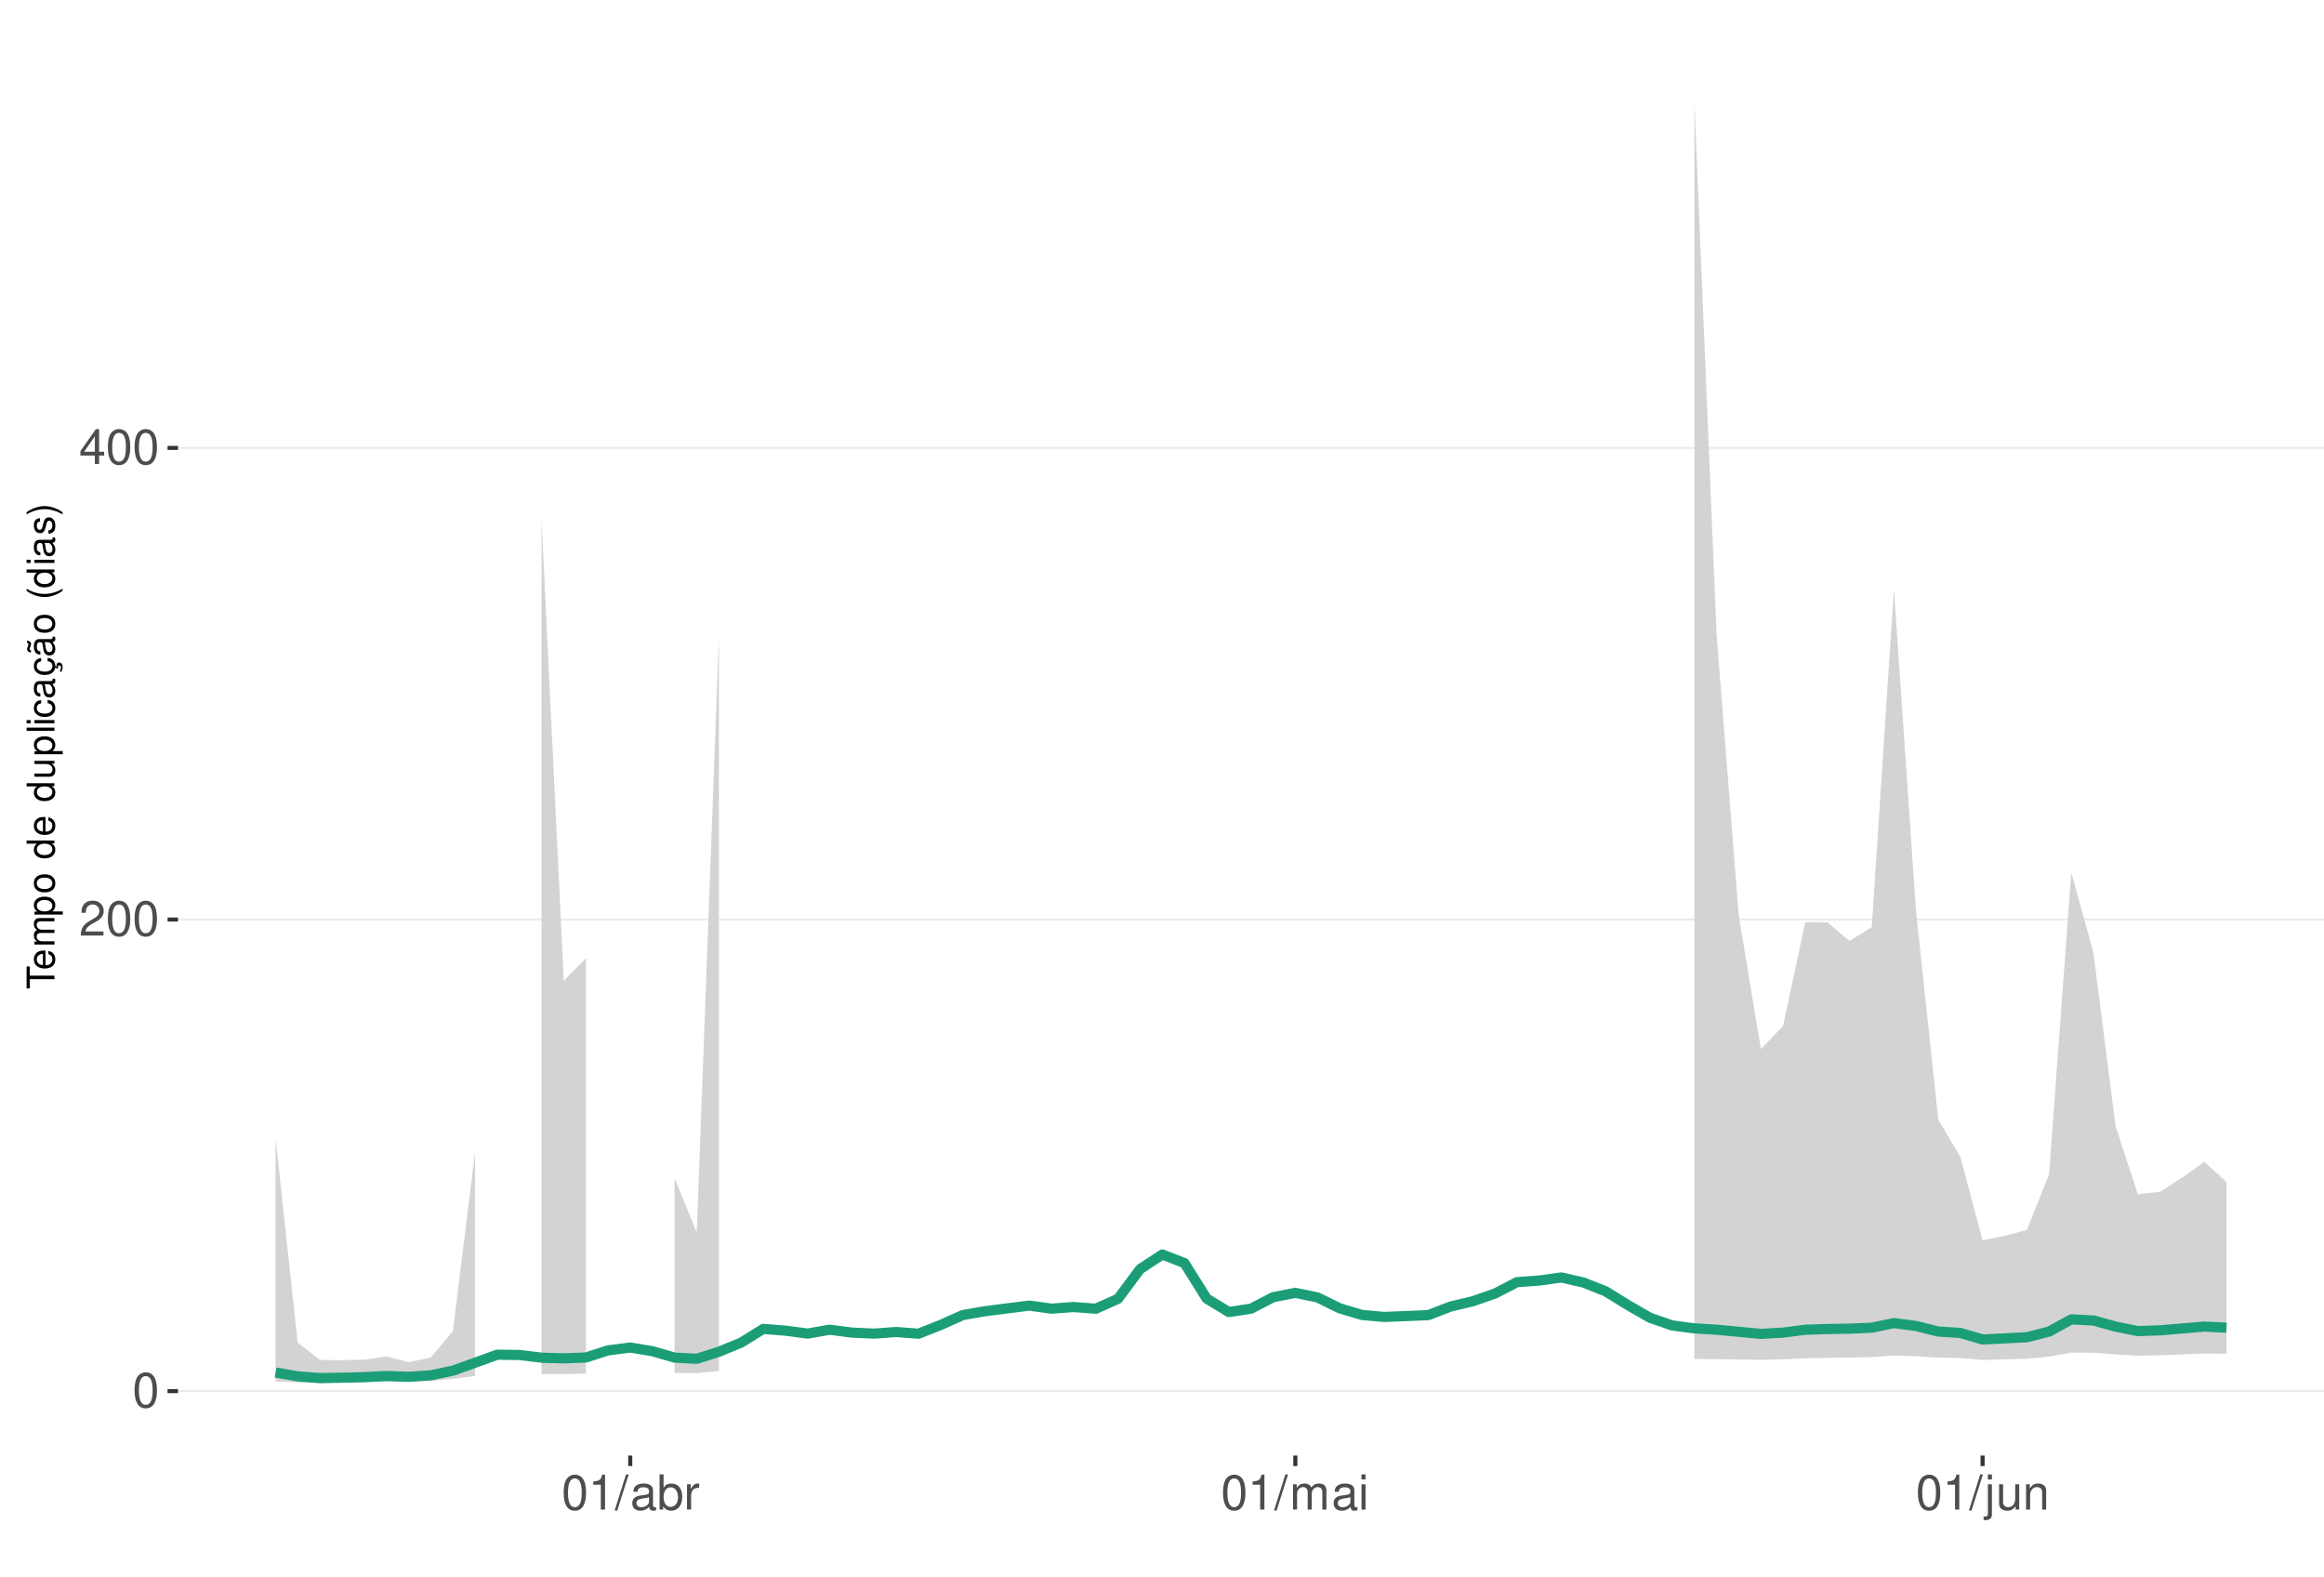
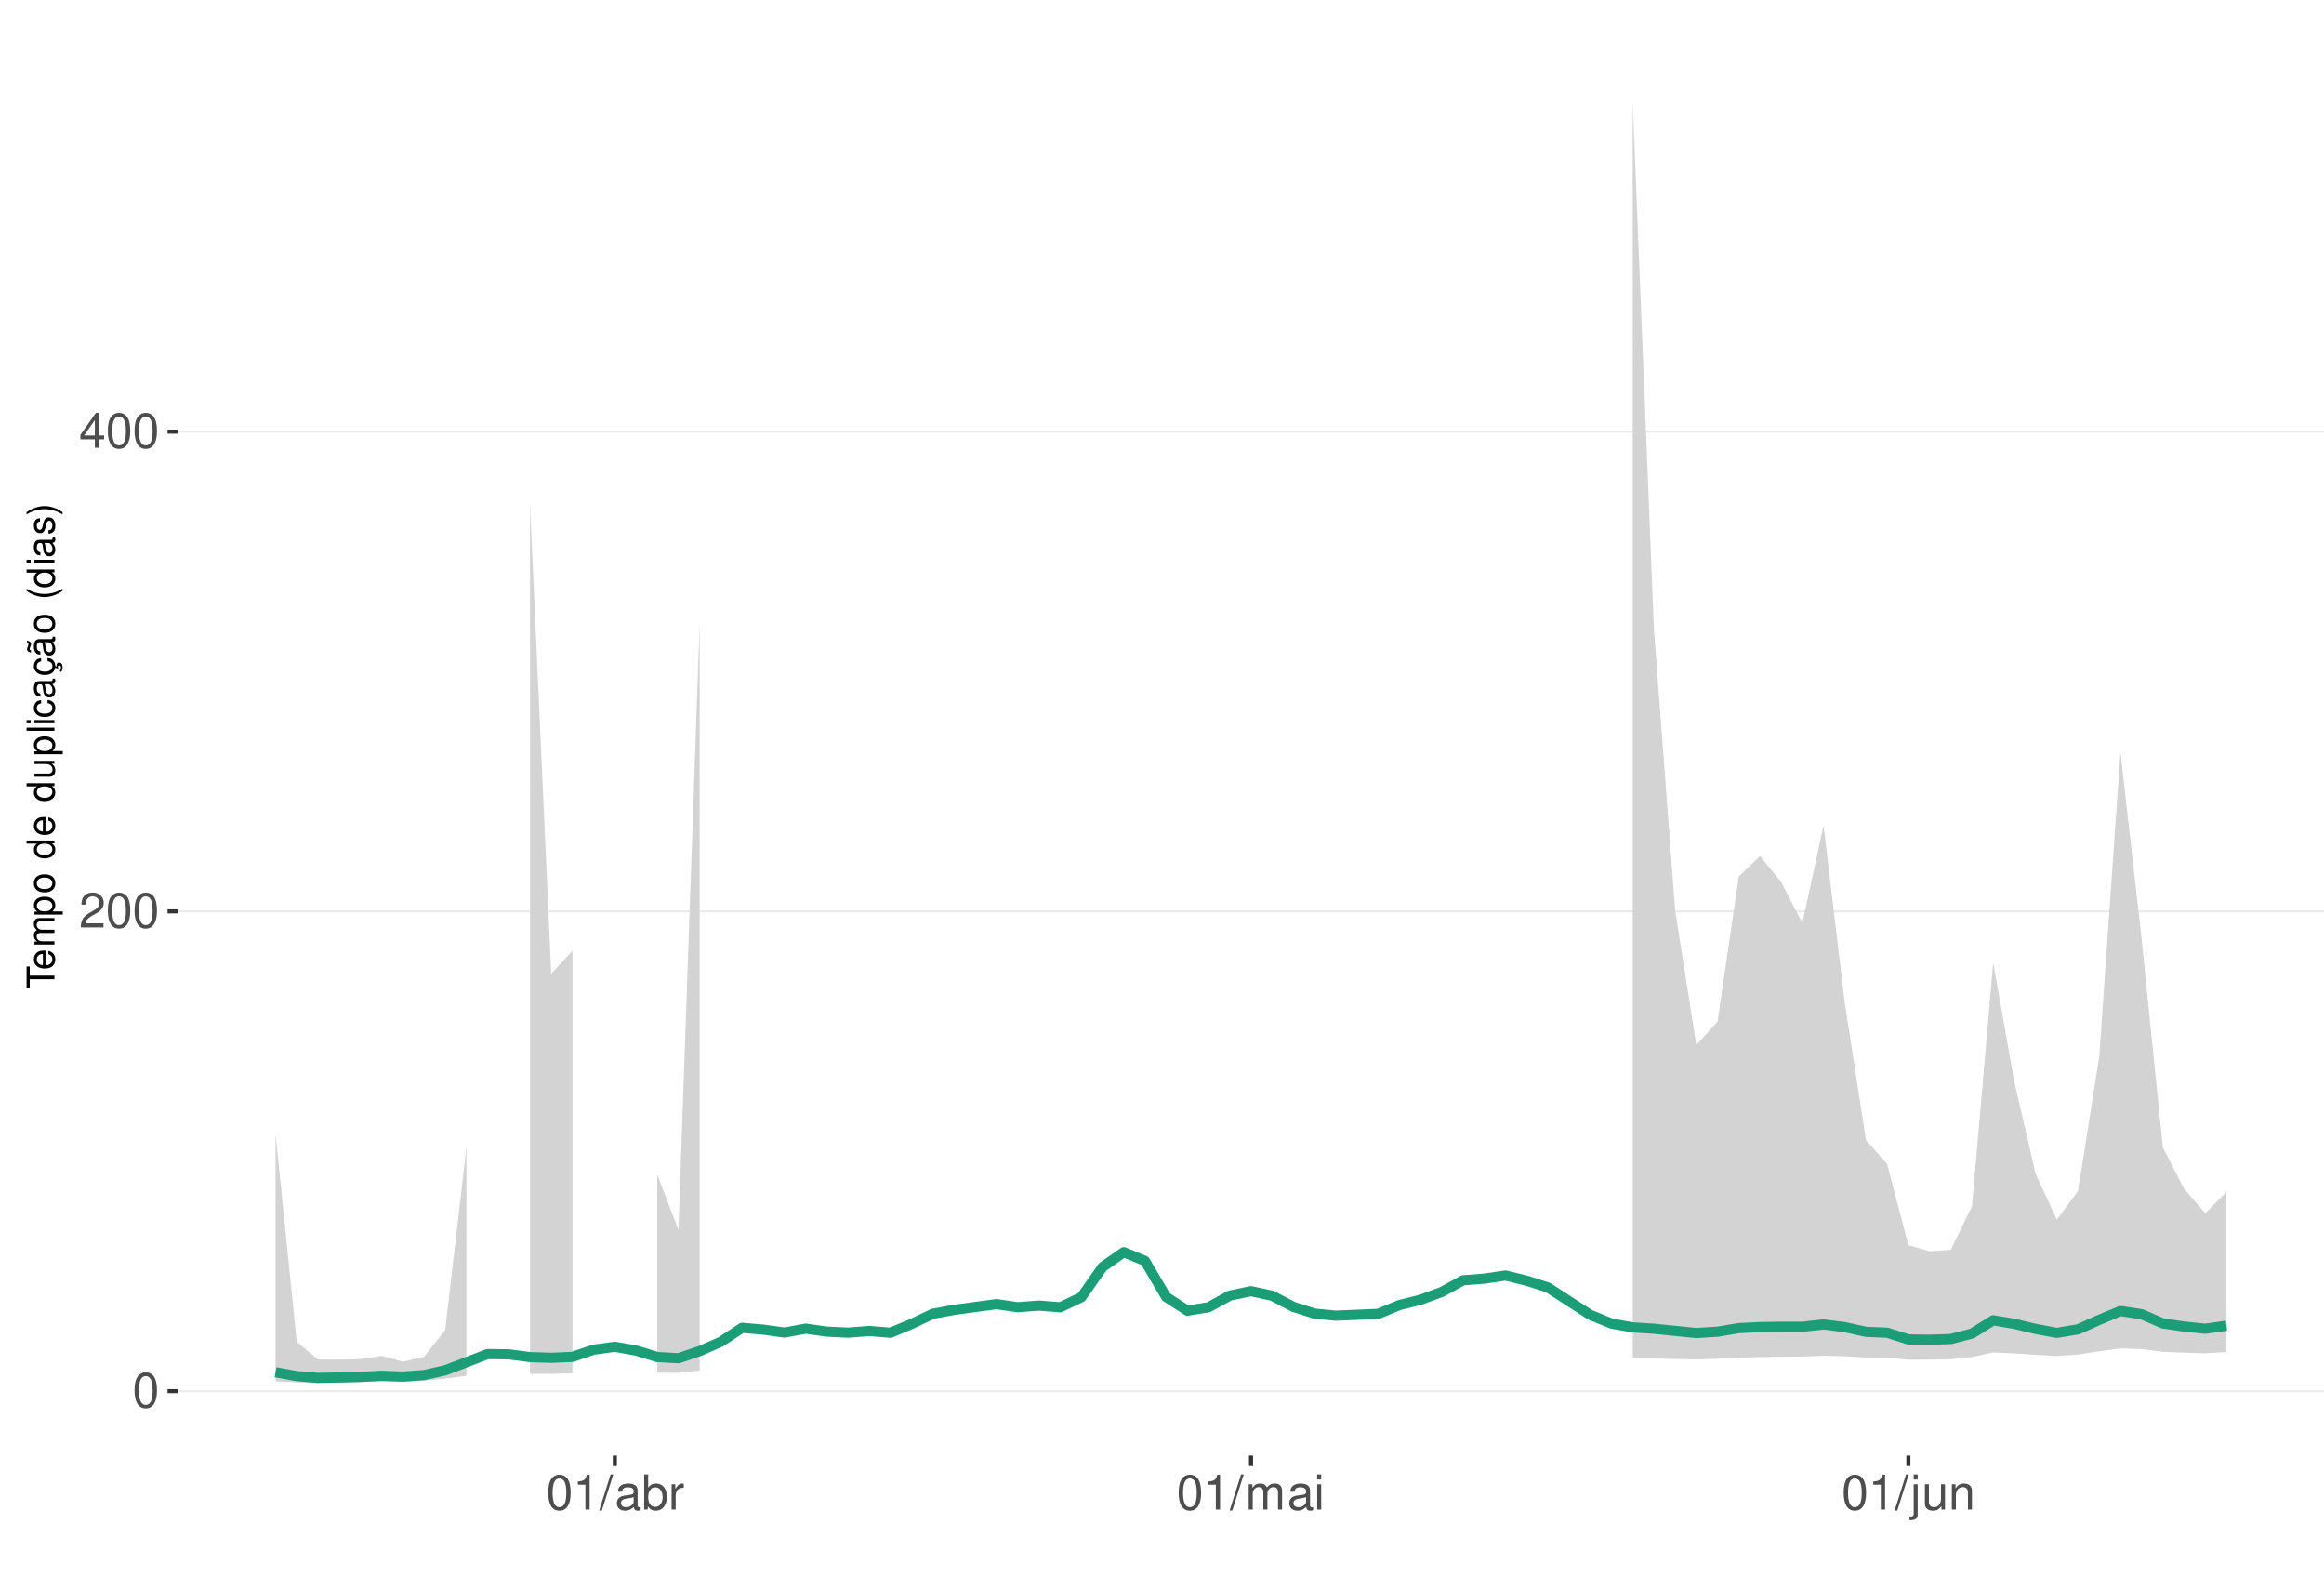
<svg xmlns="http://www.w3.org/2000/svg" xmlns:xlink="http://www.w3.org/1999/xlink" width="609pt" height="413pt" viewBox="0 0 609 413" version="1.1">
  <defs>
    <g>
      <symbol overflow="visible" id="glyph0-0">
        <path style="stroke:none;" d="" />
      </symbol>
      <symbol overflow="visible" id="glyph0-1">
        <path style="stroke:none;" d="M 3.484 -9.156 C 2.641 -9.156 1.891 -8.766 1.422 -8.156 C 0.828 -7.344 0.547 -6.125 0.547 -4.422 C 0.547 -1.344 1.562 0.297 3.484 0.297 C 5.375 0.297 6.422 -1.344 6.422 -4.359 C 6.422 -6.125 6.141 -7.312 5.547 -8.156 C 5.078 -8.781 4.328 -9.156 3.484 -9.156 Z M 3.484 -8.156 C 4.688 -8.156 5.281 -6.938 5.281 -4.453 C 5.281 -1.844 4.703 -0.625 3.453 -0.625 C 2.281 -0.625 1.688 -1.891 1.688 -4.422 C 1.688 -6.938 2.281 -8.156 3.484 -8.156 Z M 3.484 -8.156 " />
      </symbol>
      <symbol overflow="visible" id="glyph0-2">
        <path style="stroke:none;" d="M 6.406 -1.094 L 1.688 -1.094 C 1.797 -1.859 2.203 -2.344 3.297 -3.016 L 4.562 -3.719 C 5.828 -4.422 6.469 -5.359 6.469 -6.484 C 6.469 -7.234 6.156 -7.953 5.625 -8.438 C 5.094 -8.922 4.438 -9.156 3.594 -9.156 C 2.453 -9.156 1.609 -8.75 1.109 -7.953 C 0.797 -7.484 0.656 -6.906 0.625 -5.984 L 1.75 -5.984 C 1.781 -6.609 1.859 -6.969 2.016 -7.281 C 2.297 -7.828 2.891 -8.172 3.562 -8.172 C 4.562 -8.172 5.328 -7.438 5.328 -6.453 C 5.328 -5.719 4.906 -5.094 4.109 -4.625 L 2.953 -3.953 C 1.078 -2.875 0.531 -2.016 0.438 -0.016 L 6.406 -0.016 Z M 6.406 -1.094 " />
      </symbol>
      <symbol overflow="visible" id="glyph0-3">
        <path style="stroke:none;" d="M 4.141 -2.219 L 4.141 0 L 5.25 0 L 5.25 -2.219 L 6.578 -2.219 L 6.578 -3.219 L 5.25 -3.219 L 5.25 -9.156 L 4.422 -9.156 L 0.359 -3.391 L 0.359 -2.219 Z M 4.141 -3.219 L 1.328 -3.219 L 4.141 -7.25 Z M 4.141 -3.219 " />
      </symbol>
      <symbol overflow="visible" id="glyph0-4">
        <path style="stroke:none;" d="M 3.281 -6.516 L 3.281 0 L 4.391 0 L 4.391 -9.156 L 3.656 -9.156 C 3.266 -7.75 3.016 -7.562 1.297 -7.328 L 1.297 -6.516 Z M 3.281 -6.516 " />
      </symbol>
      <symbol overflow="visible" id="glyph0-5">
        <path style="stroke:none;" d="M 2.891 -9.219 L -0.094 0.25 L 0.594 0.25 L 3.594 -9.219 Z M 2.891 -9.219 " />
      </symbol>
      <symbol overflow="visible" id="glyph0-6">
        <path style="stroke:none;" d="M 6.766 -0.625 C 6.656 -0.594 6.609 -0.594 6.547 -0.594 C 6.172 -0.594 5.969 -0.781 5.969 -1.109 L 5.969 -5.016 C 5.969 -6.188 5.109 -6.828 3.484 -6.828 C 2.5 -6.828 1.734 -6.547 1.281 -6.047 C 0.969 -5.703 0.844 -5.328 0.828 -4.672 L 1.891 -4.672 C 1.969 -5.484 2.453 -5.844 3.438 -5.844 C 4.406 -5.844 4.922 -5.5 4.922 -4.859 L 4.922 -4.578 C 4.906 -4.125 4.688 -3.969 3.828 -3.844 C 2.328 -3.656 2.094 -3.609 1.703 -3.438 C 0.922 -3.109 0.531 -2.531 0.531 -1.672 C 0.531 -0.469 1.359 0.297 2.703 0.297 C 3.547 0.297 4.219 0 4.969 -0.688 C 5.031 0 5.359 0.297 6.047 0.297 C 6.281 0.297 6.422 0.266 6.766 0.172 Z M 4.922 -2.094 C 4.922 -1.734 4.828 -1.516 4.5 -1.234 C 4.078 -0.828 3.562 -0.625 2.938 -0.625 C 2.109 -0.625 1.625 -1.031 1.625 -1.703 C 1.625 -2.391 2.094 -2.75 3.234 -2.906 C 4.359 -3.062 4.562 -3.109 4.922 -3.281 Z M 4.922 -2.094 " />
      </symbol>
      <symbol overflow="visible" id="glyph0-7">
        <path style="stroke:none;" d="M 0.688 -9.219 L 0.688 0 L 1.625 0 L 1.625 -0.844 C 2.141 -0.078 2.812 0.297 3.734 0.297 C 5.484 0.297 6.625 -1.141 6.625 -3.344 C 6.625 -5.5 5.547 -6.828 3.781 -6.828 C 2.875 -6.828 2.234 -6.484 1.734 -5.734 L 1.734 -9.219 Z M 3.578 -5.828 C 4.766 -5.828 5.516 -4.812 5.516 -3.234 C 5.516 -1.719 4.734 -0.703 3.578 -0.703 C 2.453 -0.703 1.734 -1.703 1.734 -3.266 C 1.734 -4.828 2.453 -5.828 3.578 -5.828 Z M 3.578 -5.828 " />
      </symbol>
      <symbol overflow="visible" id="glyph0-8">
        <path style="stroke:none;" d="M 0.875 -6.625 L 0.875 0 L 1.938 0 L 1.938 -3.438 C 1.953 -5.031 2.609 -5.75 4.062 -5.703 L 4.062 -6.781 C 3.891 -6.812 3.781 -6.828 3.656 -6.828 C 2.969 -6.828 2.453 -6.422 1.844 -5.422 L 1.844 -6.625 Z M 0.875 -6.625 " />
      </symbol>
      <symbol overflow="visible" id="glyph0-9">
        <path style="stroke:none;" d="M 0.891 -6.625 L 0.891 0 L 1.953 0 L 1.953 -4.156 C 1.953 -5.125 2.641 -5.891 3.5 -5.891 C 4.297 -5.891 4.734 -5.422 4.734 -4.562 L 4.734 0 L 5.797 0 L 5.797 -4.156 C 5.797 -5.125 6.5 -5.891 7.359 -5.891 C 8.125 -5.891 8.578 -5.406 8.578 -4.562 L 8.578 0 L 9.641 0 L 9.641 -4.969 C 9.641 -6.156 8.953 -6.828 7.719 -6.828 C 6.828 -6.828 6.297 -6.562 5.688 -5.812 C 5.297 -6.516 4.766 -6.828 3.891 -6.828 C 3.016 -6.828 2.422 -6.5 1.859 -5.688 L 1.859 -6.625 Z M 0.891 -6.625 " />
      </symbol>
      <symbol overflow="visible" id="glyph0-10">
        <path style="stroke:none;" d="M 1.891 -6.625 L 0.844 -6.625 L 0.844 0 L 1.891 0 Z M 1.891 -9.219 L 0.828 -9.219 L 0.828 -7.891 L 1.891 -7.891 Z M 1.891 -9.219 " />
      </symbol>
      <symbol overflow="visible" id="glyph0-11">
        <path style="stroke:none;" d="M 0.891 -6.625 L 0.891 0.969 C 0.891 1.625 0.688 1.828 0.031 1.828 C -0.047 1.828 -0.094 1.828 -0.234 1.828 L -0.234 2.719 C -0.094 2.75 -0.031 2.766 0.125 2.766 C 1.312 2.766 1.938 2.297 1.938 1.375 L 1.938 -6.625 Z M 1.938 -9.219 L 0.891 -9.219 L 0.891 -7.891 L 1.938 -7.891 Z M 1.938 -9.219 " />
      </symbol>
      <symbol overflow="visible" id="glyph0-12">
        <path style="stroke:none;" d="M 6.094 0 L 6.094 -6.625 L 5.047 -6.625 L 5.047 -2.875 C 5.047 -1.516 4.344 -0.625 3.234 -0.625 C 2.406 -0.625 1.875 -1.141 1.875 -1.938 L 1.875 -6.625 L 0.828 -6.625 L 0.828 -1.516 C 0.828 -0.422 1.641 0.297 2.938 0.297 C 3.906 0.297 4.531 -0.047 5.156 -0.922 L 5.156 0 Z M 6.094 0 " />
      </symbol>
      <symbol overflow="visible" id="glyph0-13">
        <path style="stroke:none;" d="M 0.891 -6.625 L 0.891 0 L 1.953 0 L 1.953 -3.656 C 1.953 -5.016 2.656 -5.891 3.75 -5.891 C 4.578 -5.891 5.109 -5.391 5.109 -4.594 L 5.109 0 L 6.156 0 L 6.156 -5.016 C 6.156 -6.109 5.344 -6.828 4.062 -6.828 C 3.078 -6.828 2.438 -6.438 1.859 -5.516 L 1.859 -6.625 Z M 0.891 -6.625 " />
      </symbol>
      <symbol overflow="visible" id="glyph1-0">
        <path style="stroke:none;" d="" />
      </symbol>
      <symbol overflow="visible" id="glyph1-1">
        <path style="stroke:none;" d="M -6.469 -3.547 L -6.469 -5.938 L -7.297 -5.938 L -7.297 -0.203 L -6.469 -0.203 L -6.469 -2.609 L 0 -2.609 L 0 -3.547 Z M -6.469 -3.547 " />
      </symbol>
      <symbol overflow="visible" id="glyph1-2">
        <path style="stroke:none;" d="M -2.344 -5.125 C -3.141 -5.125 -3.625 -5.062 -4.016 -4.922 C -4.875 -4.578 -5.391 -3.781 -5.391 -2.797 C -5.391 -1.344 -4.281 -0.406 -2.547 -0.406 C -0.812 -0.406 0.234 -1.297 0.234 -2.781 C 0.234 -3.984 -0.453 -4.812 -1.594 -5.016 L -1.594 -4.188 C -0.906 -3.953 -0.547 -3.484 -0.547 -2.812 C -0.547 -2.281 -0.781 -1.828 -1.219 -1.547 C -1.516 -1.344 -1.812 -1.281 -2.344 -1.266 Z M -3.016 -1.297 C -3.984 -1.359 -4.625 -1.953 -4.625 -2.797 C -4.625 -3.641 -3.953 -4.234 -3.016 -4.234 Z M -3.016 -1.297 " />
      </symbol>
      <symbol overflow="visible" id="glyph1-3">
        <path style="stroke:none;" d="M -5.234 -0.703 L 0 -0.703 L 0 -1.547 L -3.297 -1.547 C -4.047 -1.547 -4.656 -2.094 -4.656 -2.766 C -4.656 -3.391 -4.281 -3.734 -3.609 -3.734 L 0 -3.734 L 0 -4.578 L -3.297 -4.578 C -4.047 -4.578 -4.656 -5.125 -4.656 -5.812 C -4.656 -6.422 -4.266 -6.781 -3.609 -6.781 L 0 -6.781 L 0 -7.625 L -3.938 -7.625 C -4.875 -7.625 -5.391 -7.078 -5.391 -6.094 C -5.391 -5.406 -5.188 -4.984 -4.594 -4.484 C -5.156 -4.188 -5.391 -3.766 -5.391 -3.078 C -5.391 -2.375 -5.125 -1.906 -4.5 -1.469 L -5.234 -1.469 Z M -5.234 -0.703 " />
      </symbol>
      <symbol overflow="visible" id="glyph1-4">
        <path style="stroke:none;" d="M 2.188 -0.547 L 2.188 -1.375 L -0.547 -1.375 C -0.016 -1.812 0.234 -2.312 0.234 -2.984 C 0.234 -4.344 -0.859 -5.234 -2.531 -5.234 C -4.297 -5.234 -5.391 -4.375 -5.391 -2.984 C -5.391 -2.266 -5.062 -1.703 -4.453 -1.312 L -5.234 -1.312 L -5.234 -0.547 Z M -4.609 -2.844 C -4.609 -3.766 -3.797 -4.359 -2.547 -4.359 C -1.359 -4.359 -0.547 -3.75 -0.547 -2.844 C -0.547 -1.953 -1.344 -1.375 -2.578 -1.375 C -3.812 -1.375 -4.609 -1.953 -4.609 -2.844 Z M -4.609 -2.844 " />
      </symbol>
      <symbol overflow="visible" id="glyph1-5">
        <path style="stroke:none;" d="M -5.391 -2.719 C -5.391 -1.234 -4.344 -0.359 -2.578 -0.359 C -0.812 -0.359 0.234 -1.234 0.234 -2.734 C 0.234 -4.203 -0.812 -5.094 -2.547 -5.094 C -4.359 -5.094 -5.391 -4.234 -5.391 -2.719 Z M -4.625 -2.734 C -4.625 -3.672 -3.844 -4.234 -2.547 -4.234 C -1.312 -4.234 -0.547 -3.656 -0.547 -2.734 C -0.547 -1.797 -1.312 -1.234 -2.578 -1.234 C -3.844 -1.234 -4.625 -1.797 -4.625 -2.734 Z M -4.625 -2.734 " />
      </symbol>
      <symbol overflow="visible" id="glyph1-6">
        <path style="stroke:none;" d="" />
      </symbol>
      <symbol overflow="visible" id="glyph1-7">
        <path style="stroke:none;" d="M -7.297 -4.953 L -7.297 -4.125 L -4.578 -4.125 C -5.109 -3.766 -5.391 -3.203 -5.391 -2.516 C -5.391 -1.156 -4.297 -0.266 -2.625 -0.266 C -0.859 -0.266 0.234 -1.125 0.234 -2.547 C 0.234 -3.266 -0.047 -3.766 -0.688 -4.203 L 0 -4.203 L 0 -4.953 Z M -4.609 -2.656 C -4.609 -3.547 -3.812 -4.125 -2.562 -4.125 C -1.344 -4.125 -0.547 -3.547 -0.547 -2.656 C -0.547 -1.734 -1.359 -1.125 -2.578 -1.125 C -3.797 -1.125 -4.609 -1.734 -4.609 -2.656 Z M -4.609 -2.656 " />
      </symbol>
      <symbol overflow="visible" id="glyph1-8">
        <path style="stroke:none;" d="M 0 -4.812 L -5.234 -4.812 L -5.234 -3.984 L -2.266 -3.984 C -1.203 -3.984 -0.5 -3.438 -0.5 -2.562 C -0.5 -1.906 -0.906 -1.484 -1.531 -1.484 L -5.234 -1.484 L -5.234 -0.656 L -1.203 -0.656 C -0.328 -0.656 0.234 -1.297 0.234 -2.312 C 0.234 -3.094 -0.047 -3.578 -0.734 -4.062 L 0 -4.062 Z M 0 -4.812 " />
      </symbol>
      <symbol overflow="visible" id="glyph1-9">
        <path style="stroke:none;" d="M -7.297 -1.516 L -7.297 -0.688 L 0 -0.688 L 0 -1.516 Z M -7.297 -1.516 " />
      </symbol>
      <symbol overflow="visible" id="glyph1-10">
        <path style="stroke:none;" d="M -5.234 -1.5 L -5.234 -0.672 L 0 -0.672 L 0 -1.5 Z M -7.297 -1.5 L -7.297 -0.656 L -6.234 -0.656 L -6.234 -1.5 Z M -7.297 -1.5 " />
      </symbol>
      <symbol overflow="visible" id="glyph1-11">
        <path style="stroke:none;" d="M -3.484 -4.703 C -3.984 -4.672 -4.312 -4.562 -4.609 -4.359 C -5.094 -4 -5.391 -3.375 -5.391 -2.641 C -5.391 -1.219 -4.266 -0.312 -2.531 -0.312 C -0.844 -0.312 0.234 -1.203 0.234 -2.625 C 0.234 -3.875 -0.516 -4.672 -1.797 -4.766 L -1.797 -3.938 C -0.953 -3.797 -0.547 -3.359 -0.547 -2.656 C -0.547 -1.734 -1.297 -1.188 -2.531 -1.188 C -3.844 -1.188 -4.625 -1.719 -4.625 -2.625 C -4.625 -3.328 -4.203 -3.766 -3.484 -3.875 Z M -3.484 -4.703 " />
      </symbol>
      <symbol overflow="visible" id="glyph1-12">
        <path style="stroke:none;" d="M -0.484 -5.344 C -0.469 -5.266 -0.469 -5.219 -0.469 -5.172 C -0.469 -4.875 -0.625 -4.719 -0.875 -4.719 L -3.953 -4.719 C -4.891 -4.719 -5.391 -4.047 -5.391 -2.75 C -5.391 -1.984 -5.172 -1.375 -4.781 -1.016 C -4.516 -0.766 -4.203 -0.672 -3.688 -0.656 L -3.688 -1.484 C -4.328 -1.562 -4.625 -1.938 -4.625 -2.719 C -4.625 -3.484 -4.344 -3.891 -3.844 -3.891 L -3.625 -3.891 C -3.266 -3.875 -3.125 -3.703 -3.047 -3.016 C -2.891 -1.844 -2.844 -1.656 -2.719 -1.344 C -2.453 -0.734 -2 -0.422 -1.312 -0.422 C -0.375 -0.422 0.234 -1.078 0.234 -2.141 C 0.234 -2.797 0 -3.328 -0.547 -3.922 C 0 -3.984 0.234 -4.234 0.234 -4.781 C 0.234 -4.953 0.203 -5.062 0.141 -5.344 Z M -1.656 -3.891 C -1.375 -3.891 -1.203 -3.812 -0.969 -3.562 C -0.656 -3.219 -0.5 -2.812 -0.5 -2.312 C -0.5 -1.672 -0.812 -1.297 -1.344 -1.297 C -1.891 -1.297 -2.172 -1.656 -2.297 -2.547 C -2.422 -3.438 -2.453 -3.609 -2.594 -3.891 Z M -1.656 -3.891 " />
      </symbol>
      <symbol overflow="visible" id="glyph1-13">
        <path style="stroke:none;" d="M 0.234 -2.641 C 0.234 -3.875 -0.547 -4.703 -1.797 -4.766 L -1.797 -3.938 C -0.953 -3.797 -0.531 -3.359 -0.531 -2.656 C -0.531 -1.734 -1.281 -1.188 -2.516 -1.188 C -3.844 -1.188 -4.625 -1.719 -4.625 -2.625 C -4.625 -3.328 -4.203 -3.766 -3.484 -3.875 L -3.484 -4.703 C -3.984 -4.672 -4.312 -4.562 -4.609 -4.359 C -5.094 -4 -5.391 -3.375 -5.391 -2.641 C -5.391 -1.219 -4.266 -0.312 -2.531 -0.312 C -1.469 -0.312 -0.625 -0.672 -0.156 -1.312 C 0.047 -1.594 0.125 -1.812 0.203 -2.25 L 0.922 -1.938 L 0.984 -2.062 C 0.938 -2.188 0.906 -2.25 0.906 -2.375 C 0.906 -2.656 1.047 -2.828 1.281 -2.828 C 1.547 -2.828 1.734 -2.594 1.734 -2.297 C 1.734 -2.031 1.672 -1.844 1.438 -1.406 L 1.406 -1.312 L 1.812 -1.094 C 2.078 -1.75 2.141 -1.953 2.141 -2.344 C 2.141 -3.109 1.781 -3.578 1.203 -3.578 C 0.781 -3.578 0.547 -3.297 0.547 -2.797 C 0.547 -2.703 0.547 -2.641 0.562 -2.516 Z M 0.234 -2.641 " />
      </symbol>
      <symbol overflow="visible" id="glyph1-14">
        <path style="stroke:none;" d="M -0.484 -5.344 C -0.469 -5.266 -0.469 -5.219 -0.469 -5.172 C -0.469 -4.875 -0.625 -4.719 -0.875 -4.719 L -3.953 -4.719 C -4.891 -4.719 -5.391 -4.047 -5.391 -2.75 C -5.391 -1.984 -5.172 -1.375 -4.781 -1.016 C -4.516 -0.766 -4.203 -0.672 -3.688 -0.656 L -3.688 -1.484 C -4.328 -1.562 -4.625 -1.938 -4.625 -2.719 C -4.625 -3.484 -4.344 -3.891 -3.844 -3.891 L -3.625 -3.891 C -3.266 -3.875 -3.125 -3.703 -3.047 -3.016 C -2.891 -1.844 -2.844 -1.656 -2.719 -1.344 C -2.453 -0.734 -2 -0.422 -1.312 -0.422 C -0.375 -0.422 0.234 -1.078 0.234 -2.141 C 0.234 -2.797 0 -3.328 -0.547 -3.922 C 0 -3.984 0.234 -4.234 0.234 -4.781 C 0.234 -4.953 0.203 -5.062 0.141 -5.344 Z M -1.656 -3.891 C -1.375 -3.891 -1.203 -3.812 -0.969 -3.562 C -0.656 -3.219 -0.5 -2.812 -0.5 -2.312 C -0.5 -1.672 -0.812 -1.297 -1.344 -1.297 C -1.891 -1.297 -2.172 -1.656 -2.297 -2.547 C -2.422 -3.438 -2.453 -3.609 -2.594 -3.891 Z M -7.172 -3.75 C -6.922 -3.672 -6.812 -3.547 -6.812 -3.375 C -6.812 -3.25 -6.875 -2.984 -6.984 -2.734 C -7.156 -2.312 -7.172 -2.25 -7.172 -2.047 C -7.172 -1.594 -6.797 -1.297 -6.141 -1.188 L -6.141 -1.766 C -6.375 -1.812 -6.5 -1.938 -6.5 -2.094 C -6.5 -2.203 -6.469 -2.344 -6.375 -2.578 C -6.156 -3.156 -6.125 -3.234 -6.125 -3.438 C -6.125 -3.922 -6.484 -4.219 -7.172 -4.312 Z M -7.172 -3.75 " />
      </symbol>
      <symbol overflow="visible" id="glyph1-15">
        <path style="stroke:none;" d="M -7.297 -2.359 C -5.984 -1.359 -4.156 -0.734 -2.594 -0.734 C -1.016 -0.734 0.812 -1.359 2.125 -2.359 L 2.125 -2.906 C 0.688 -2.031 -0.984 -1.547 -2.594 -1.547 C -4.188 -1.547 -5.875 -2.031 -7.297 -2.906 Z M -7.297 -2.359 " />
      </symbol>
      <symbol overflow="visible" id="glyph1-16">
        <path style="stroke:none;" d="M -3.781 -4.375 C -4.812 -4.375 -5.391 -3.688 -5.391 -2.484 C -5.391 -1.266 -4.766 -0.469 -3.797 -0.469 C -2.969 -0.469 -2.578 -0.891 -2.281 -2.125 L -2.094 -2.906 C -1.953 -3.484 -1.734 -3.719 -1.375 -3.719 C -0.875 -3.719 -0.547 -3.234 -0.547 -2.5 C -0.547 -2.047 -0.672 -1.672 -0.891 -1.453 C -1.047 -1.328 -1.188 -1.266 -1.562 -1.219 L -1.562 -0.344 C -0.344 -0.375 0.234 -1.062 0.234 -2.438 C 0.234 -3.75 -0.422 -4.594 -1.438 -4.594 C -2.203 -4.594 -2.641 -4.156 -2.891 -3.109 L -3.078 -2.312 C -3.234 -1.625 -3.453 -1.344 -3.828 -1.344 C -4.312 -1.344 -4.625 -1.766 -4.625 -2.453 C -4.625 -3.125 -4.328 -3.484 -3.781 -3.5 Z M -3.781 -4.375 " />
      </symbol>
      <symbol overflow="visible" id="glyph1-17">
        <path style="stroke:none;" d="M 2.125 -0.938 C 0.812 -1.938 -1.016 -2.562 -2.578 -2.562 C -4.156 -2.562 -5.984 -1.938 -7.297 -0.938 L -7.297 -0.375 C -5.859 -1.266 -4.188 -1.75 -2.578 -1.75 C -0.984 -1.75 0.703 -1.266 2.125 -0.375 Z M 2.125 -0.938 " />
      </symbol>
    </g>
    <clipPath id="clip1">
      <path d="M 46.645 9.961 L 609 9.961 L 609 381.328 L 46.645 381.328 Z M 46.645 9.961 " />
    </clipPath>
    <clipPath id="clip2">
      <path d="M 46.645 364 L 609 364 L 609 365 L 46.645 365 Z M 46.645 364 " />
    </clipPath>
    <clipPath id="clip3">
-       <path d="M 46.645 240 L 609 240 L 609 242 L 46.645 242 Z M 46.645 240 " />
+       <path d="M 46.645 238 L 609 238 L 609 240 L 46.645 240 Z M 46.645 238 " />
    </clipPath>
    <clipPath id="clip4">
-       <path d="M 46.645 117 L 609 117 L 609 118 L 46.645 118 Z M 46.645 117 " />
+       <path d="M 46.645 112 L 609 112 L 609 114 L 46.645 114 Z M 46.645 112 " />
    </clipPath>
  </defs>
  <g id="surface193">
    <rect x="0" y="0" width="609" height="413" style="fill:rgb(100%,100%,100%);fill-opacity:1;stroke:none;" />
    <rect x="0" y="0" width="609" height="413" style="fill:rgb(100%,100%,100%);fill-opacity:1;stroke:none;" />
    <path style="fill:none;stroke-width:1.067;stroke-linecap:round;stroke-linejoin:round;stroke:rgb(100%,100%,100%);stroke-opacity:1;stroke-miterlimit:10;" d="M 0 413 L 609 413 L 609 0 L 0 0 Z M 0 413 " />
    <g clip-path="url(#clip1)" clip-rule="nonzero">
      <path style=" stroke:none;fill-rule:nonzero;fill:rgb(100%,100%,100%);fill-opacity:1;" d="M 46.645 381.328 L 609 381.328 L 609 9.961 L 46.645 9.961 Z M 46.645 381.328 " />
    </g>
    <g clip-path="url(#clip2)" clip-rule="nonzero">
      <path style="fill:none;stroke-width:0.533;stroke-linecap:butt;stroke-linejoin:round;stroke:rgb(92.157%,92.157%,92.157%);stroke-opacity:1;stroke-miterlimit:10;" d="M 46.645 364.449 L 609 364.449 " />
    </g>
    <g clip-path="url(#clip3)" clip-rule="nonzero">
-       <path style="fill:none;stroke-width:0.533;stroke-linecap:butt;stroke-linejoin:round;stroke:rgb(92.157%,92.157%,92.157%);stroke-opacity:1;stroke-miterlimit:10;" d="M 46.645 240.895 L 609 240.895 " />
+       <path style="fill:none;stroke-width:0.533;stroke-linecap:butt;stroke-linejoin:round;stroke:rgb(92.157%,92.157%,92.157%);stroke-opacity:1;stroke-miterlimit:10;" d="M 46.645 238.766 L 609 238.766 " />
    </g>
    <g clip-path="url(#clip4)" clip-rule="nonzero">
-       <path style="fill:none;stroke-width:0.533;stroke-linecap:butt;stroke-linejoin:round;stroke:rgb(92.157%,92.157%,92.157%);stroke-opacity:1;stroke-miterlimit:10;" d="M 46.645 117.34 L 609 117.34 " />
-     </g>
-     <path style=" stroke:none;fill-rule:nonzero;fill:rgb(82.745%,82.745%,82.745%);fill-opacity:1;" d="M 72.207 298.211 L 78.016 351.727 L 83.824 356.289 L 89.637 356.344 L 95.445 356.211 L 101.254 355.367 L 107.062 356.875 L 112.871 355.629 L 118.684 348.715 L 124.492 301.812 L 124.492 360.5 L 118.684 361.223 L 112.871 361.754 L 107.062 361.969 L 101.254 361.926 L 95.445 362.102 L 89.637 362.211 L 83.824 362.297 L 78.016 362.176 L 72.207 361.93 Z M 72.207 298.211 " />
-     <path style=" stroke:none;fill-rule:nonzero;fill:rgb(82.745%,82.745%,82.745%);fill-opacity:1;" d="M 141.922 136.34 L 147.73 256.957 L 153.539 251.035 L 153.539 359.867 L 147.73 359.984 L 141.922 359.988 Z M 141.922 136.34 " />
-     <path style=" stroke:none;fill-rule:nonzero;fill:rgb(82.745%,82.745%,82.745%);fill-opacity:1;" d="M 176.777 308.672 L 182.586 322.93 L 188.395 166.738 L 188.395 359.16 L 182.586 359.738 L 176.777 359.688 Z M 176.777 308.672 " />
-     <path style=" stroke:none;fill-rule:nonzero;fill:rgb(82.745%,82.745%,82.745%);fill-opacity:1;" d="M 444.012 26.844 L 449.82 166.062 L 455.629 239.754 L 461.441 274.848 L 467.25 268.773 L 473.059 241.613 L 478.867 241.637 L 484.68 246.527 L 490.488 242.875 L 496.297 154.375 L 502.105 238.871 L 507.914 293.305 L 513.727 303.133 L 519.535 324.965 L 525.344 323.734 L 531.152 322.207 L 536.961 307.629 L 542.773 228.559 L 548.582 249.637 L 554.391 295.047 L 560.199 312.828 L 566.012 312.242 L 571.82 308.52 L 577.629 304.391 L 583.438 309.648 L 583.438 354.66 L 577.629 354.609 L 571.82 354.832 L 566.012 355.051 L 560.199 355.172 L 554.391 354.828 L 548.582 354.387 L 542.773 354.359 L 536.961 355.41 L 531.152 355.973 L 525.344 356.133 L 519.535 356.289 L 513.727 355.754 L 507.914 355.68 L 502.105 355.297 L 496.297 355.141 L 490.488 355.535 L 484.68 355.656 L 478.867 355.738 L 473.059 355.848 L 467.25 356.121 L 461.441 356.27 L 455.629 356.164 L 449.82 356.066 L 444.012 356.027 Z M 444.012 26.844 " />
-     <path style="fill:none;stroke-width:2.667;stroke-linecap:butt;stroke-linejoin:round;stroke:rgb(10.588%,61.961%,46.667%);stroke-opacity:1;stroke-miterlimit:10;" d="M 72.207 359.578 L 78.016 360.578 L 83.824 361.035 L 89.637 360.934 L 95.445 360.789 L 101.254 360.492 L 107.062 360.707 L 112.871 360.316 L 118.684 359.086 L 124.492 357.012 L 130.301 354.902 L 136.109 354.98 L 141.922 355.691 L 147.73 355.867 L 153.539 355.637 L 159.348 353.773 L 165.156 353.027 L 170.969 353.996 L 176.777 355.668 L 182.586 355.98 L 188.395 354.137 L 194.207 351.746 L 200.016 348.145 L 205.824 348.609 L 211.633 349.371 L 217.441 348.359 L 223.254 349.121 L 229.062 349.383 L 234.871 348.961 L 240.68 349.41 L 246.488 347.125 L 252.301 344.52 L 258.109 343.523 L 263.918 342.773 L 269.727 342.047 L 275.539 342.844 L 281.348 342.422 L 287.156 342.863 L 292.965 340.273 L 298.773 332.473 L 304.586 328.66 L 310.395 330.918 L 316.203 340.203 L 322.012 343.73 L 327.824 342.852 L 333.633 339.84 L 339.441 338.703 L 345.25 339.898 L 351.059 342.75 L 356.871 344.492 L 362.68 345.012 L 368.488 344.785 L 374.297 344.539 L 380.109 342.289 L 385.918 340.914 L 391.727 338.895 L 397.535 335.902 L 403.344 335.48 L 409.156 334.668 L 414.965 336.008 L 420.773 338.312 L 426.582 341.906 L 432.395 345.238 L 438.203 347.25 L 444.012 348.008 L 449.82 348.355 L 455.629 348.906 L 461.441 349.457 L 467.25 349.121 L 473.059 348.371 L 478.867 348.176 L 484.68 348.082 L 490.488 347.836 L 496.297 346.621 L 502.105 347.387 L 507.914 348.832 L 513.727 349.215 L 519.535 350.918 L 525.344 350.633 L 531.152 350.328 L 536.961 348.848 L 542.773 345.66 L 548.582 345.941 L 554.391 347.547 L 560.199 348.719 L 566.012 348.52 L 571.82 348.035 L 577.629 347.539 L 583.438 347.836 " />
+       <path style="fill:none;stroke-width:0.533;stroke-linecap:butt;stroke-linejoin:round;stroke:rgb(92.157%,92.157%,92.157%);stroke-opacity:1;stroke-miterlimit:10;" d="M 46.645 113.082 L 609 113.082 " />
+     </g>
+     <path style=" stroke:none;fill-rule:nonzero;fill:rgb(82.745%,82.745%,82.745%);fill-opacity:1;" d="M 72.207 297.07 L 77.762 351.508 L 83.32 356.148 L 88.879 356.203 L 94.434 356.07 L 99.992 355.211 L 105.547 356.746 L 111.105 355.477 L 116.66 348.441 L 122.219 300.734 L 122.219 360.43 L 116.66 361.164 L 111.105 361.707 L 105.547 361.926 L 99.992 361.883 L 94.434 362.062 L 88.879 362.172 L 83.32 362.262 L 77.762 362.133 L 72.207 361.883 Z M 72.207 297.07 " />
+     <path style=" stroke:none;fill-rule:nonzero;fill:rgb(82.745%,82.745%,82.745%);fill-opacity:1;" d="M 138.891 132.406 L 144.445 255.102 L 150.004 249.078 L 150.004 359.789 L 144.445 359.906 L 138.891 359.91 Z M 138.891 132.406 " />
+     <path style=" stroke:none;fill-rule:nonzero;fill:rgb(82.745%,82.745%,82.745%);fill-opacity:1;" d="M 172.23 307.707 L 177.789 322.215 L 183.344 163.328 L 183.344 359.066 L 177.789 359.656 L 172.23 359.605 Z M 172.23 307.707 " />
+     <path style=" stroke:none;fill-rule:nonzero;fill:rgb(82.745%,82.745%,82.745%);fill-opacity:1;" d="M 427.848 26.844 L 433.402 164.719 L 438.961 238.469 L 444.516 273.77 L 450.074 267.625 L 455.629 229.672 L 461.188 224.266 L 466.746 231.062 L 472.301 241.836 L 477.859 216.277 L 483.414 262.719 L 488.973 298.684 L 494.527 305.004 L 500.086 326.188 L 505.641 327.82 L 511.199 327.422 L 516.758 316.039 L 522.312 252.188 L 527.871 283.52 L 533.426 307.516 L 538.984 319.535 L 544.539 312.02 L 550.098 276.863 L 555.652 197.102 L 561.211 246.047 L 566.77 300.621 L 572.324 311.414 L 577.883 317.848 L 583.438 312.25 L 583.438 354.199 L 577.883 354.539 L 572.324 354.383 L 566.77 354.152 L 561.211 353.441 L 555.652 353.254 L 550.098 354 L 544.539 354.875 L 538.984 355.254 L 533.426 354.945 L 527.871 354.562 L 522.312 354.332 L 516.758 355.512 L 511.199 356.086 L 505.641 356.203 L 500.086 356.227 L 494.527 355.664 L 488.973 355.641 L 483.414 355.316 L 477.859 355.172 L 472.301 355.395 L 466.746 355.445 L 461.188 355.527 L 455.629 355.66 L 450.074 355.984 L 444.516 356.141 L 438.961 356.031 L 433.402 355.93 L 427.848 355.891 Z M 427.848 26.844 " />
+     <path style="fill:none;stroke-width:2.667;stroke-linecap:butt;stroke-linejoin:round;stroke:rgb(10.588%,61.961%,46.667%);stroke-opacity:1;stroke-miterlimit:10;" d="M 72.207 359.496 L 77.762 360.512 L 83.32 360.977 L 88.879 360.871 L 94.434 360.727 L 99.992 360.426 L 105.547 360.641 L 111.105 360.242 L 116.66 358.992 L 122.219 356.883 L 127.773 354.738 L 133.332 354.816 L 138.891 355.539 L 144.445 355.719 L 150.004 355.484 L 155.559 353.59 L 161.117 352.828 L 166.672 353.816 L 172.23 355.52 L 177.789 355.832 L 183.344 353.961 L 188.902 351.527 L 194.457 347.863 L 200.016 348.336 L 205.57 349.109 L 211.129 348.082 L 216.684 348.855 L 222.242 349.125 L 227.801 348.691 L 233.355 349.152 L 238.914 346.828 L 244.469 344.176 L 250.027 343.164 L 255.582 342.398 L 261.141 341.664 L 266.695 342.469 L 272.254 342.039 L 277.812 342.488 L 283.367 339.855 L 288.926 331.922 L 294.48 328.043 L 300.039 330.34 L 305.594 339.785 L 311.152 343.375 L 316.707 342.477 L 322.266 339.418 L 327.824 338.258 L 333.379 339.473 L 338.938 342.375 L 344.492 344.148 L 350.051 344.68 L 355.605 344.449 L 361.164 344.199 L 366.719 341.906 L 372.277 340.508 L 377.836 338.453 L 383.391 335.414 L 388.949 334.98 L 394.504 334.156 L 400.062 335.52 L 405.617 337.293 L 411.176 340.898 L 416.73 344.477 L 422.289 346.746 L 427.848 347.75 L 433.402 348.105 L 438.961 348.664 L 444.516 349.223 L 450.074 348.879 L 455.629 347.945 L 461.188 347.668 L 466.746 347.578 L 472.301 347.582 L 477.859 346.98 L 483.414 347.684 L 488.973 348.91 L 494.527 349.141 L 500.086 350.91 L 505.641 350.984 L 511.199 350.801 L 516.758 349.359 L 522.312 345.887 L 527.871 346.828 L 533.426 348.156 L 538.984 349.184 L 544.539 348.258 L 550.098 345.777 L 555.652 343.461 L 561.211 344.305 L 566.77 346.715 L 572.324 347.523 L 577.883 348.105 L 583.438 347.312 " />
    <g style="fill:rgb(30.196%,30.196%,30.196%);fill-opacity:1;">
      <use xlink:href="#glyph0-1" x="34.715" y="368.671" />
    </g>
    <g style="fill:rgb(30.196%,30.196%,30.196%);fill-opacity:1;">
-       <use xlink:href="#glyph0-2" x="20.715" y="245.116" />
-       <use xlink:href="#glyph0-1" x="27.715" y="245.116" />
-       <use xlink:href="#glyph0-1" x="34.715" y="245.116" />
-     </g>
-     <g style="fill:rgb(30.196%,30.196%,30.196%);fill-opacity:1;">
-       <use xlink:href="#glyph0-3" x="20.715" y="121.562" />
-       <use xlink:href="#glyph0-1" x="27.715" y="121.562" />
-       <use xlink:href="#glyph0-1" x="34.715" y="121.562" />
+       <use xlink:href="#glyph0-2" x="20.715" y="242.987" />
+       <use xlink:href="#glyph0-1" x="27.715" y="242.987" />
+       <use xlink:href="#glyph0-1" x="34.715" y="242.987" />
+     </g>
+     <g style="fill:rgb(30.196%,30.196%,30.196%);fill-opacity:1;">
+       <use xlink:href="#glyph0-3" x="20.715" y="117.304" />
+       <use xlink:href="#glyph0-1" x="27.715" y="117.304" />
+       <use xlink:href="#glyph0-1" x="34.715" y="117.304" />
    </g>
    <path style="fill:none;stroke-width:1.067;stroke-linecap:butt;stroke-linejoin:round;stroke:rgb(20%,20%,20%);stroke-opacity:1;stroke-miterlimit:10;" d="M 43.906 364.449 L 46.645 364.449 " />
-     <path style="fill:none;stroke-width:1.067;stroke-linecap:butt;stroke-linejoin:round;stroke:rgb(20%,20%,20%);stroke-opacity:1;stroke-miterlimit:10;" d="M 43.906 240.895 L 46.645 240.895 " />
-     <path style="fill:none;stroke-width:1.067;stroke-linecap:butt;stroke-linejoin:round;stroke:rgb(20%,20%,20%);stroke-opacity:1;stroke-miterlimit:10;" d="M 43.906 117.34 L 46.645 117.34 " />
-     <path style="fill:none;stroke-width:1.067;stroke-linecap:butt;stroke-linejoin:round;stroke:rgb(20%,20%,20%);stroke-opacity:1;stroke-miterlimit:10;" d="M 165.156 384.07 L 165.156 381.328 " />
-     <path style="fill:none;stroke-width:1.067;stroke-linecap:butt;stroke-linejoin:round;stroke:rgb(20%,20%,20%);stroke-opacity:1;stroke-miterlimit:10;" d="M 339.441 384.07 L 339.441 381.328 " />
-     <path style="fill:none;stroke-width:1.067;stroke-linecap:butt;stroke-linejoin:round;stroke:rgb(20%,20%,20%);stroke-opacity:1;stroke-miterlimit:10;" d="M 519.535 384.07 L 519.535 381.328 " />
-     <g style="fill:rgb(30.196%,30.196%,30.196%);fill-opacity:1;">
-       <use xlink:href="#glyph0-1" x="147.156" y="395.483" />
-       <use xlink:href="#glyph0-4" x="154.156" y="395.483" />
-       <use xlink:href="#glyph0-5" x="161.156" y="395.483" />
-       <use xlink:href="#glyph0-6" x="165.156" y="395.483" />
-       <use xlink:href="#glyph0-7" x="172.156" y="395.483" />
-       <use xlink:href="#glyph0-8" x="179.156" y="395.483" />
-     </g>
-     <g style="fill:rgb(30.196%,30.196%,30.196%);fill-opacity:1;">
-       <use xlink:href="#glyph0-1" x="319.941" y="395.483" />
-       <use xlink:href="#glyph0-4" x="326.941" y="395.483" />
-       <use xlink:href="#glyph0-5" x="333.941" y="395.483" />
-       <use xlink:href="#glyph0-9" x="337.941" y="395.483" />
-       <use xlink:href="#glyph0-6" x="348.941" y="395.483" />
-       <use xlink:href="#glyph0-10" x="355.941" y="395.483" />
-     </g>
-     <g style="fill:rgb(30.196%,30.196%,30.196%);fill-opacity:1;">
-       <use xlink:href="#glyph0-1" x="502.035" y="395.483" />
-       <use xlink:href="#glyph0-4" x="509.035" y="395.483" />
-       <use xlink:href="#glyph0-5" x="516.035" y="395.483" />
-       <use xlink:href="#glyph0-11" x="520.035" y="395.483" />
-       <use xlink:href="#glyph0-12" x="523.035" y="395.483" />
-       <use xlink:href="#glyph0-13" x="530.035" y="395.483" />
+     <path style="fill:none;stroke-width:1.067;stroke-linecap:butt;stroke-linejoin:round;stroke:rgb(20%,20%,20%);stroke-opacity:1;stroke-miterlimit:10;" d="M 43.906 238.766 L 46.645 238.766 " />
+     <path style="fill:none;stroke-width:1.067;stroke-linecap:butt;stroke-linejoin:round;stroke:rgb(20%,20%,20%);stroke-opacity:1;stroke-miterlimit:10;" d="M 43.906 113.082 L 46.645 113.082 " />
+     <path style="fill:none;stroke-width:1.067;stroke-linecap:butt;stroke-linejoin:round;stroke:rgb(20%,20%,20%);stroke-opacity:1;stroke-miterlimit:10;" d="M 161.117 384.07 L 161.117 381.328 " />
+     <path style="fill:none;stroke-width:1.067;stroke-linecap:butt;stroke-linejoin:round;stroke:rgb(20%,20%,20%);stroke-opacity:1;stroke-miterlimit:10;" d="M 327.824 384.07 L 327.824 381.328 " />
+     <path style="fill:none;stroke-width:1.067;stroke-linecap:butt;stroke-linejoin:round;stroke:rgb(20%,20%,20%);stroke-opacity:1;stroke-miterlimit:10;" d="M 500.086 384.07 L 500.086 381.328 " />
+     <g style="fill:rgb(30.196%,30.196%,30.196%);fill-opacity:1;">
+       <use xlink:href="#glyph0-1" x="143.117" y="395.483" />
+       <use xlink:href="#glyph0-4" x="150.117" y="395.483" />
+       <use xlink:href="#glyph0-5" x="157.117" y="395.483" />
+       <use xlink:href="#glyph0-6" x="161.117" y="395.483" />
+       <use xlink:href="#glyph0-7" x="168.117" y="395.483" />
+       <use xlink:href="#glyph0-8" x="175.117" y="395.483" />
+     </g>
+     <g style="fill:rgb(30.196%,30.196%,30.196%);fill-opacity:1;">
+       <use xlink:href="#glyph0-1" x="308.324" y="395.483" />
+       <use xlink:href="#glyph0-4" x="315.324" y="395.483" />
+       <use xlink:href="#glyph0-5" x="322.324" y="395.483" />
+       <use xlink:href="#glyph0-9" x="326.324" y="395.483" />
+       <use xlink:href="#glyph0-6" x="337.324" y="395.483" />
+       <use xlink:href="#glyph0-10" x="344.324" y="395.483" />
+     </g>
+     <g style="fill:rgb(30.196%,30.196%,30.196%);fill-opacity:1;">
+       <use xlink:href="#glyph0-1" x="482.586" y="395.483" />
+       <use xlink:href="#glyph0-4" x="489.586" y="395.483" />
+       <use xlink:href="#glyph0-5" x="496.586" y="395.483" />
+       <use xlink:href="#glyph0-11" x="500.586" y="395.483" />
+       <use xlink:href="#glyph0-12" x="503.586" y="395.483" />
+       <use xlink:href="#glyph0-13" x="510.586" y="395.483" />
    </g>
    <g style="fill:rgb(0%,0%,0%);fill-opacity:1;">
      <use xlink:href="#glyph1-1" x="14.263" y="259.145" />
      <use xlink:href="#glyph1-2" x="14.263" y="254.145" />
      <use xlink:href="#glyph1-3" x="14.263" y="248.145" />
      <use xlink:href="#glyph1-4" x="14.263" y="240.145" />
      <use xlink:href="#glyph1-5" x="14.263" y="234.145" />
      <use xlink:href="#glyph1-6" x="14.263" y="228.145" />
      <use xlink:href="#glyph1-7" x="14.263" y="225.145" />
      <use xlink:href="#glyph1-2" x="14.263" y="219.145" />
      <use xlink:href="#glyph1-6" x="14.263" y="213.145" />
      <use xlink:href="#glyph1-7" x="14.263" y="210.145" />
      <use xlink:href="#glyph1-8" x="14.263" y="204.145" />
      <use xlink:href="#glyph1-4" x="14.263" y="198.145" />
      <use xlink:href="#glyph1-9" x="14.263" y="192.145" />
      <use xlink:href="#glyph1-10" x="14.263" y="190.145" />
      <use xlink:href="#glyph1-11" x="14.263" y="188.145" />
      <use xlink:href="#glyph1-12" x="14.263" y="183.145" />
      <use xlink:href="#glyph1-13" x="14.263" y="177.145" />
      <use xlink:href="#glyph1-14" x="14.263" y="172.145" />
      <use xlink:href="#glyph1-5" x="14.263" y="166.145" />
      <use xlink:href="#glyph1-6" x="14.263" y="160.145" />
      <use xlink:href="#glyph1-15" x="14.263" y="157.145" />
      <use xlink:href="#glyph1-7" x="14.263" y="154.145" />
      <use xlink:href="#glyph1-10" x="14.263" y="148.145" />
      <use xlink:href="#glyph1-12" x="14.263" y="146.145" />
      <use xlink:href="#glyph1-16" x="14.263" y="140.145" />
      <use xlink:href="#glyph1-17" x="14.263" y="135.145" />
    </g>
  </g>
</svg>
